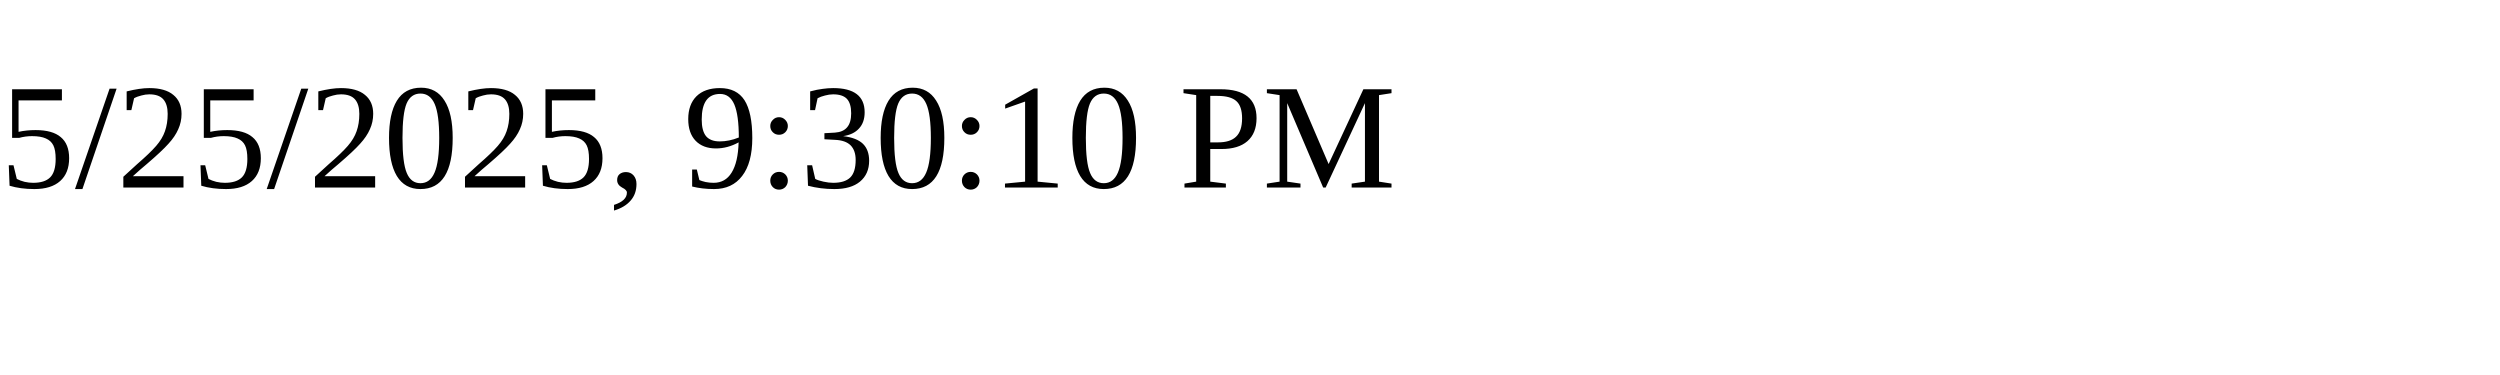
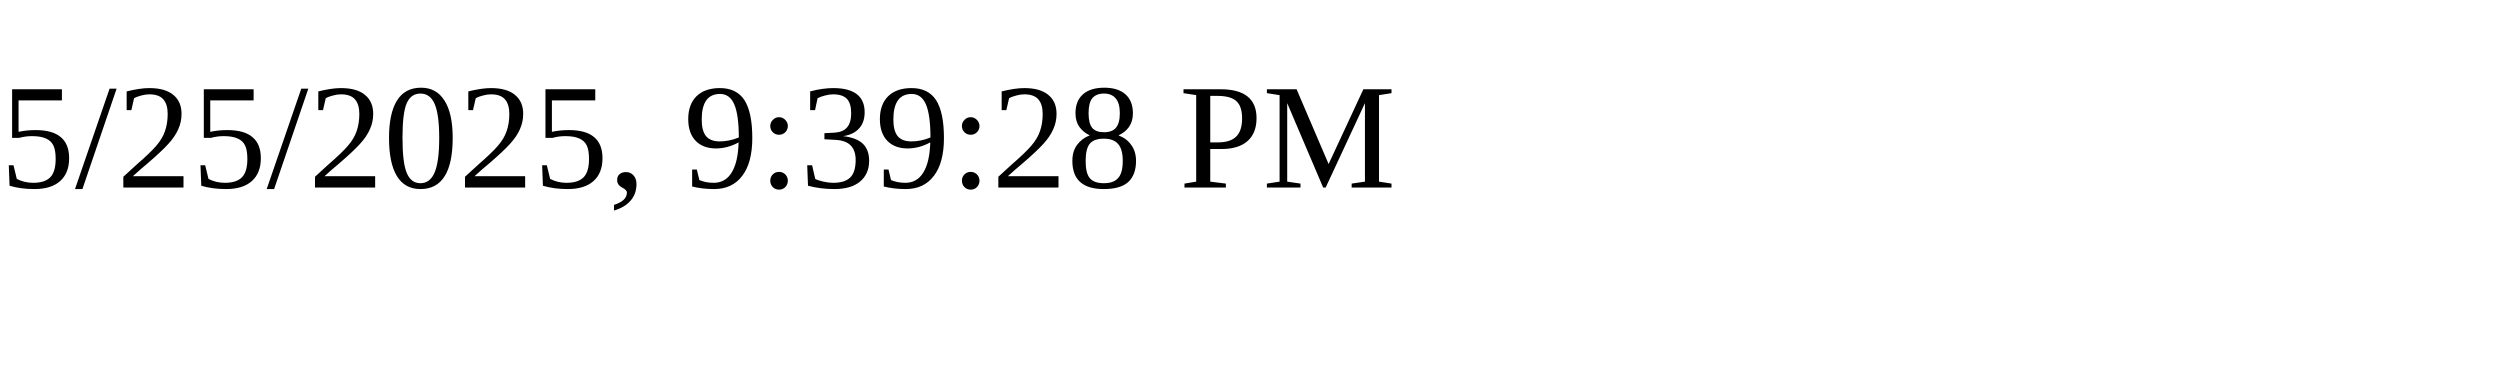
<svg xmlns="http://www.w3.org/2000/svg" height="30" width="200">
-   <text x="0" y="15">5/25/2025, 9:30:10 PM</text>
+   <text x="0" y="15">5/25/2025, 9:39:28 PM</text>
</svg>
